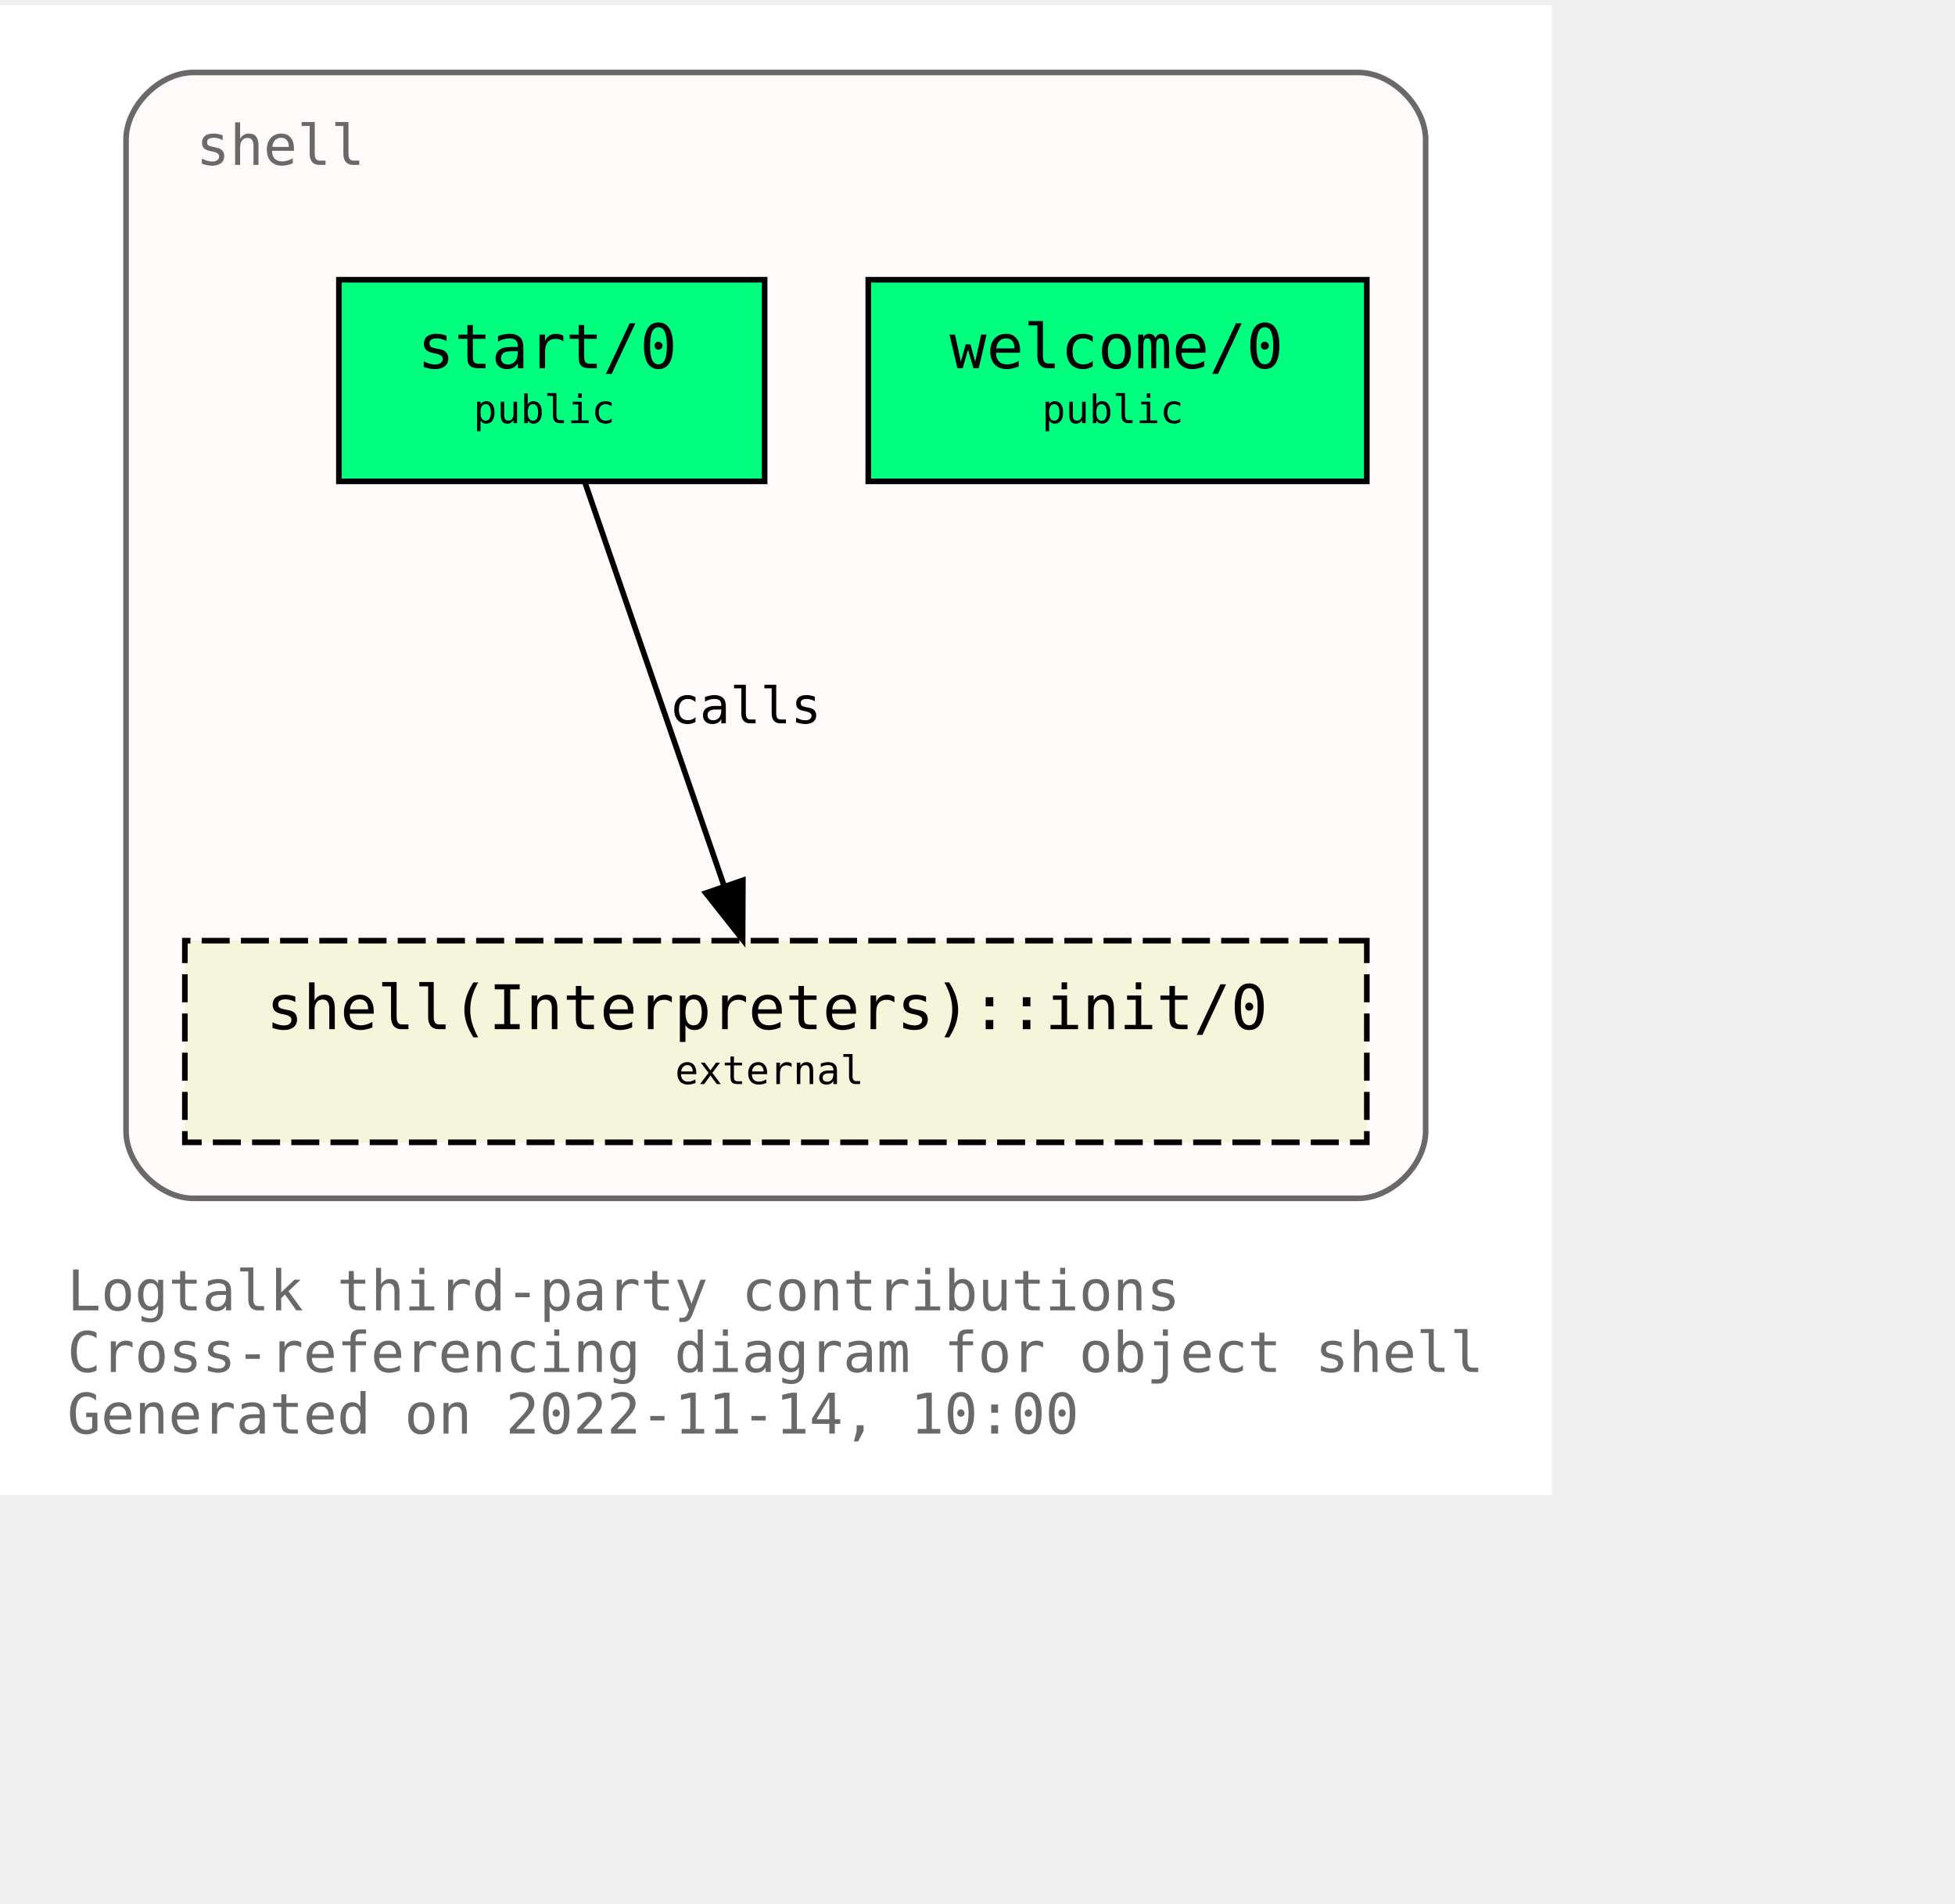
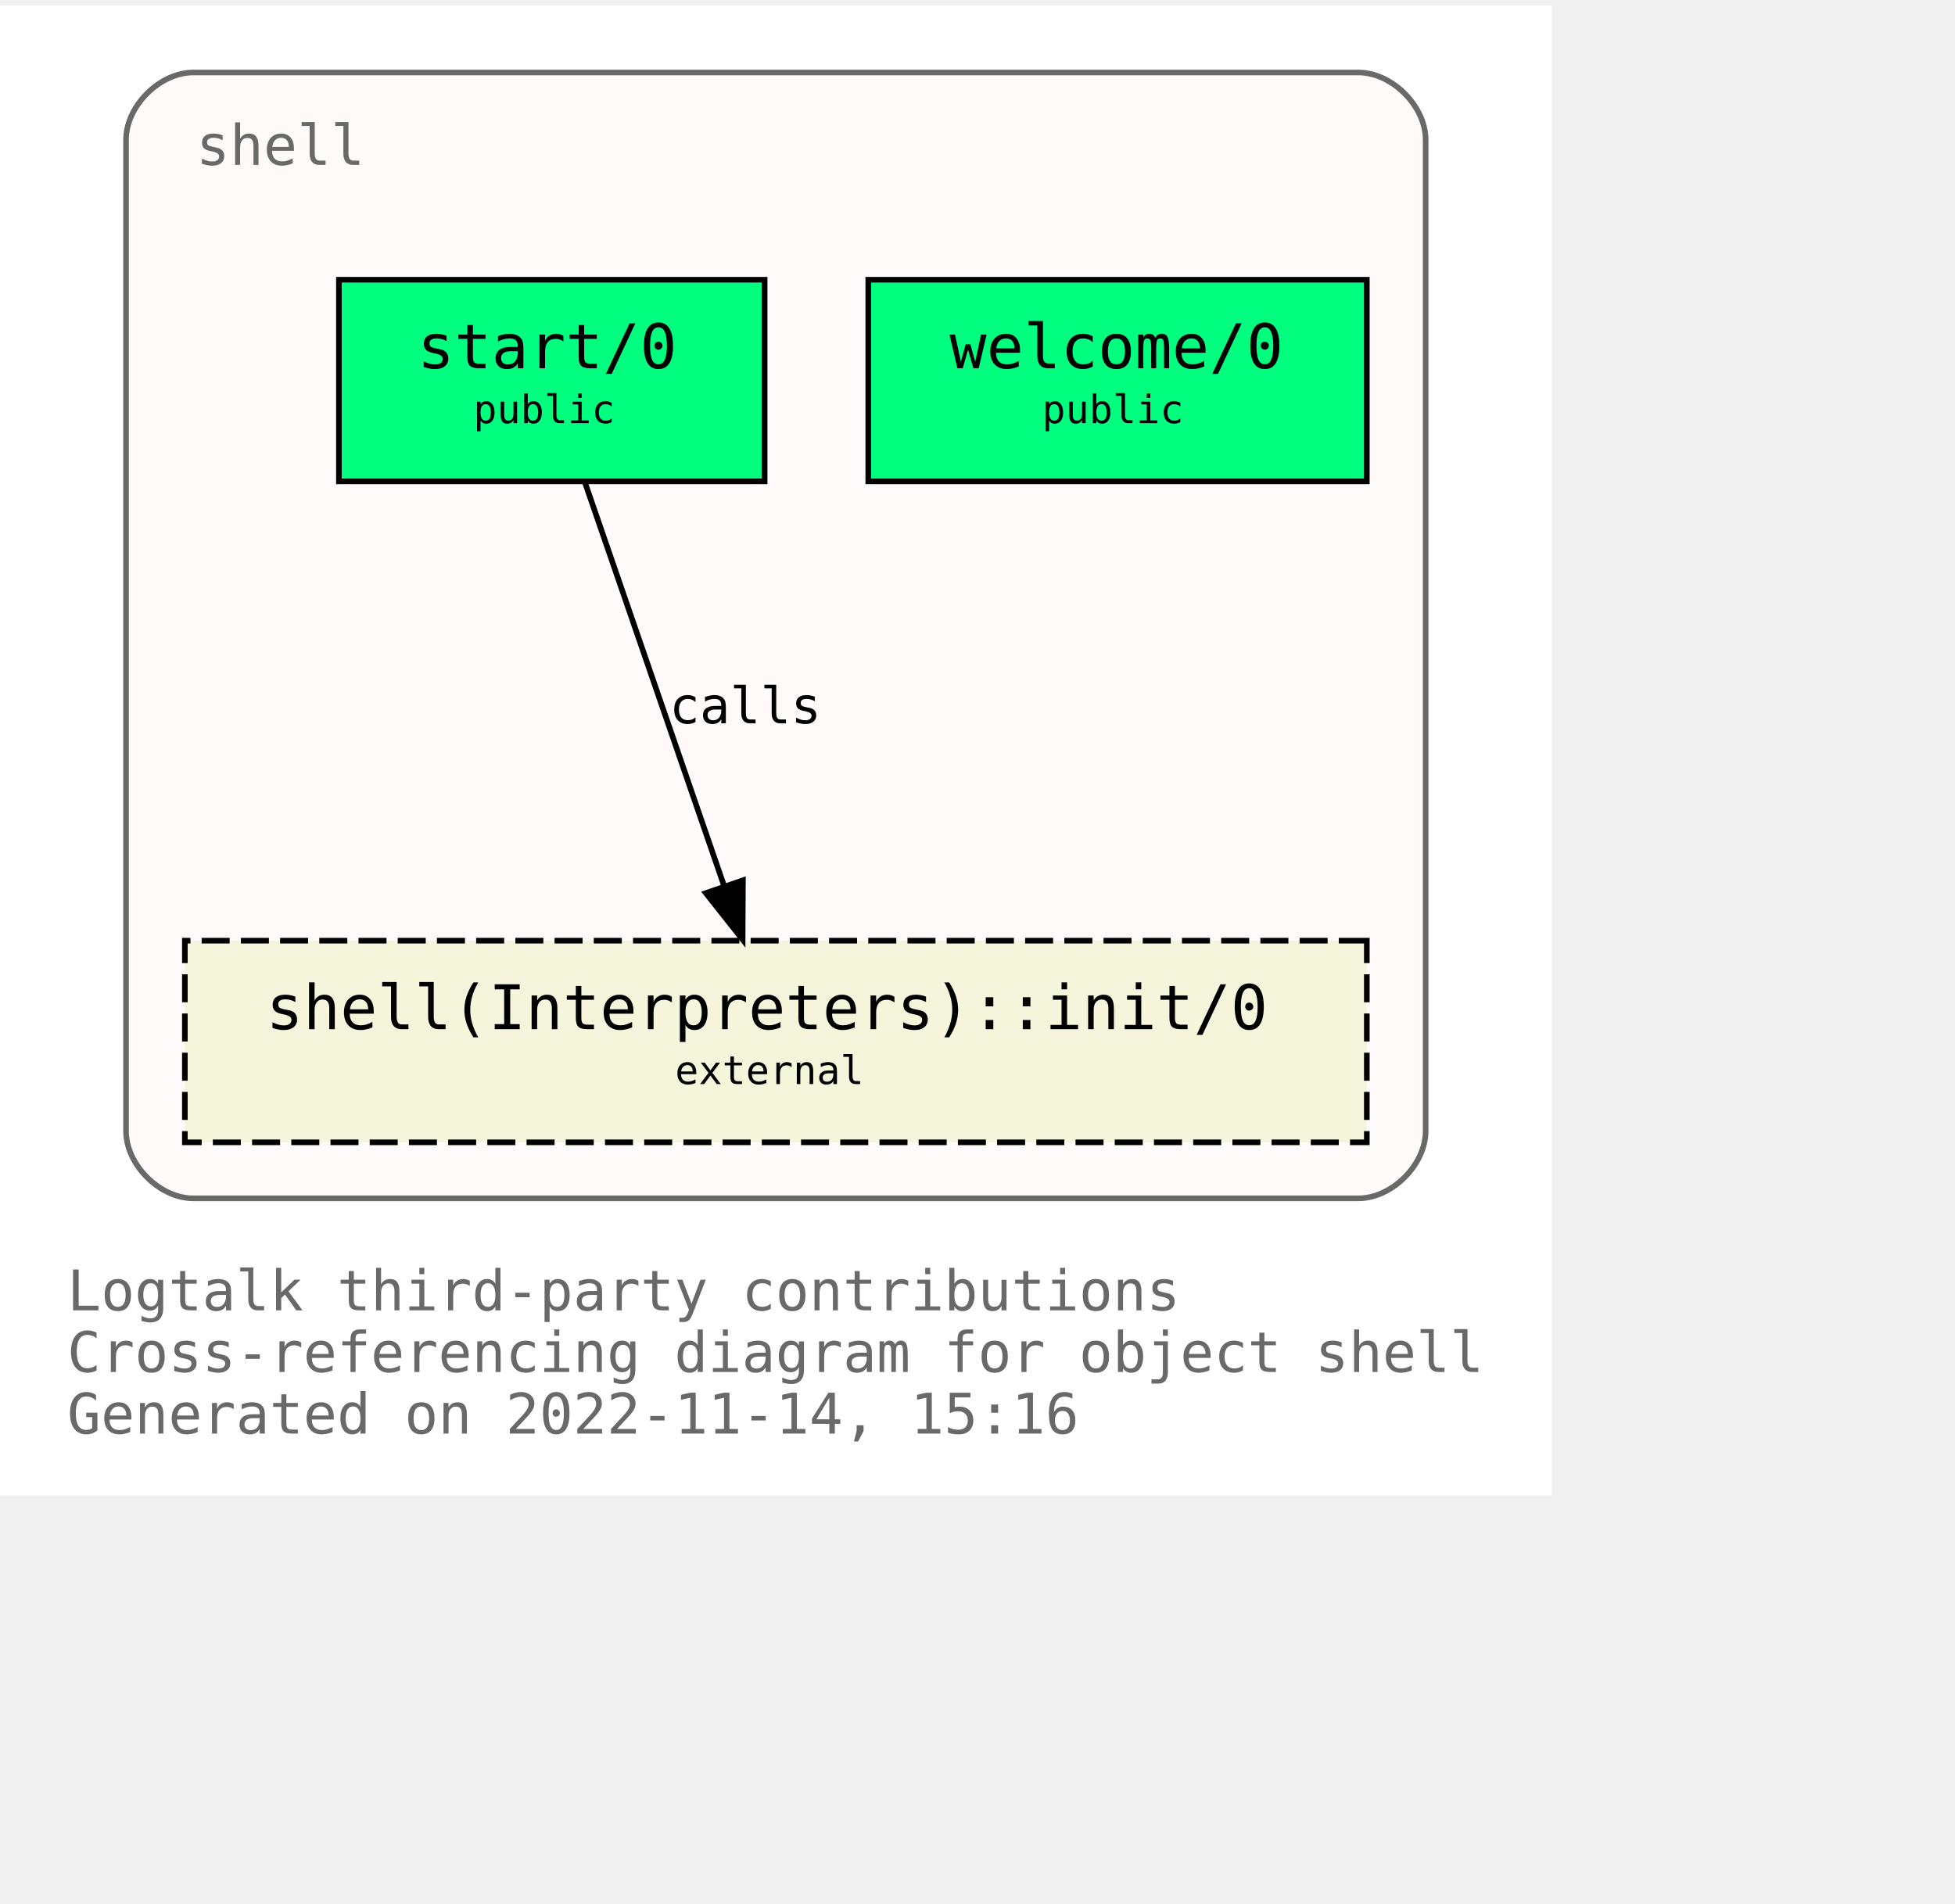
<svg xmlns="http://www.w3.org/2000/svg" xmlns:xlink="http://www.w3.org/1999/xlink" width="421pt" height="410pt" viewBox="72.00 72.00 349.00 338.00">
  <g id="graph0" class="graph" transform="scale(1 1) rotate(0) translate(76 334)">
    <polygon fill="white" stroke="none" points="-4,4 -4,-262 273,-262 273,4 -4,4" />
    <text text-anchor="start" x="8" y="-29" font-family="Monospace" font-size="10.00" fill="dimgray">Logtalk third-party contributions</text>
    <text text-anchor="start" x="8" y="-18" font-family="Monospace" font-size="10.00" fill="dimgray">Cross-referencing diagram for object shell</text>
-     <text text-anchor="start" x="8" y="-7" font-family="Monospace" font-size="10.00" fill="dimgray">Generated on 2022-11-14, 10:00</text>
+     <text text-anchor="start" x="8" y="-7" font-family="Monospace" font-size="10.00" fill="dimgray">Generated on 2022-11-14, 15:16</text>
    <g id="clust1" class="cluster">
      <g id="a_clust1">
        <a xlink:title="shell">
          <path fill="snow" stroke="dimgray" d="M30.5,-49C30.5,-49 238.5,-49 238.5,-49 244.5,-49 250.5,-55 250.5,-61 250.5,-61 250.5,-238 250.5,-238 250.5,-244 244.5,-250 238.5,-250 238.5,-250 30.5,-250 30.5,-250 24.5,-250 18.5,-244 18.5,-238 18.5,-238 18.5,-61 18.5,-61 18.5,-55 24.5,-49 30.5,-49" />
          <g id="a_clust1_0">
-             <a xlink:href="https://github.com/LogtalkDotOrg/logtalk3/tree/3e014b6da6b032bcc1040c62339ac2b775c7ef32/contributions/verdi_neruda/shell.lgt" xlink:title="https://github.com/LogtalkDotOrg/logtalk3/tree/3e014b6da6b032bcc1040c62339ac2b775c7ef32/contributions/verdi_neruda/shell.lgt">
+             <a xlink:href="https://github.com/LogtalkDotOrg/logtalk3/tree/14fa59cfa71e88c9546f46529f03d412e35e4cdf/contributions/verdi_neruda/shell.lgt" xlink:title="https://github.com/LogtalkDotOrg/logtalk3/tree/14fa59cfa71e88c9546f46529f03d412e35e4cdf/contributions/verdi_neruda/shell.lgt">
              <text text-anchor="start" x="31" y="-233.5" font-family="Monospace" font-size="10.00" fill="dimgray">shell</text>
            </a>
          </g>
        </a>
      </g>
    </g>
    <g id="node1" class="node">
      <g id="a_node1">
-         <a xlink:href="https://github.com/LogtalkDotOrg/logtalk3/tree/3e014b6da6b032bcc1040c62339ac2b775c7ef32/contributions/verdi_neruda/shell.lgt#L341" xlink:title="https://github.com/LogtalkDotOrg/logtalk3/tree/3e014b6da6b032bcc1040c62339ac2b775c7ef32/contributions/verdi_neruda/shell.lgt#L341">
+         <a xlink:href="https://github.com/LogtalkDotOrg/logtalk3/tree/14fa59cfa71e88c9546f46529f03d412e35e4cdf/contributions/verdi_neruda/shell.lgt#L341" xlink:title="https://github.com/LogtalkDotOrg/logtalk3/tree/14fa59cfa71e88c9546f46529f03d412e35e4cdf/contributions/verdi_neruda/shell.lgt#L341">
          <polygon fill="springgreen" stroke="black" points="240,-213 151,-213 151,-177 240,-177 240,-213" />
          <text text-anchor="start" x="159.5" y="-197.8" font-family="Monospace" font-size="9.00"> </text>
          <text text-anchor="start" x="165.5" y="-197.2" font-family="Monospace" font-size="11.00">welcome/0</text>
          <text text-anchor="start" x="226.5" y="-197.8" font-family="Monospace" font-size="9.00"> </text>
          <text text-anchor="start" x="159.5" y="-186.8" font-family="Monospace" font-size="9.00"> </text>
          <text text-anchor="start" x="182" y="-187.4" font-family="Monospace" font-size="7.00">public</text>
          <text text-anchor="start" x="226.5" y="-186.8" font-family="Monospace" font-size="9.00"> </text>
        </a>
      </g>
    </g>
    <g id="node2" class="node">
      <g id="a_node2">
-         <a xlink:href="https://github.com/LogtalkDotOrg/logtalk3/tree/3e014b6da6b032bcc1040c62339ac2b775c7ef32/contributions/verdi_neruda/shell.lgt#L353" xlink:title="https://github.com/LogtalkDotOrg/logtalk3/tree/3e014b6da6b032bcc1040c62339ac2b775c7ef32/contributions/verdi_neruda/shell.lgt#L353">
+         <a xlink:href="https://github.com/LogtalkDotOrg/logtalk3/tree/14fa59cfa71e88c9546f46529f03d412e35e4cdf/contributions/verdi_neruda/shell.lgt#L353" xlink:title="https://github.com/LogtalkDotOrg/logtalk3/tree/14fa59cfa71e88c9546f46529f03d412e35e4cdf/contributions/verdi_neruda/shell.lgt#L353">
          <polygon fill="springgreen" stroke="black" points="132.5,-213 56.5,-213 56.5,-177 132.5,-177 132.5,-213" />
          <text text-anchor="start" x="64.5" y="-197.8" font-family="Monospace" font-size="9.00"> </text>
          <text text-anchor="start" x="70.5" y="-197.2" font-family="Monospace" font-size="11.00">start/0</text>
          <text text-anchor="start" x="118.5" y="-197.8" font-family="Monospace" font-size="9.00"> </text>
          <text text-anchor="start" x="64.5" y="-186.8" font-family="Monospace" font-size="9.00"> </text>
          <text text-anchor="start" x="80.5" y="-187.4" font-family="Monospace" font-size="7.00">public</text>
          <text text-anchor="start" x="118.5" y="-186.8" font-family="Monospace" font-size="9.00"> </text>
        </a>
      </g>
    </g>
    <g id="node3" class="node">
      <g id="a_node3">
        <a xlink:href="https://logtalk.org/library/shell_1.html#init/0" xlink:title="https://logtalk.org/library/shell_1.html#init/0">
          <polygon fill="beige" stroke="black" stroke-dasharray="5,2" points="240,-95 29,-95 29,-59 240,-59 240,-95" />
          <text text-anchor="start" x="37.5" y="-79.8" font-family="Monospace" font-size="9.00"> </text>
          <text text-anchor="start" x="43.5" y="-79.2" font-family="Monospace" font-size="11.00">shell(Interpreters)::init/0</text>
          <text text-anchor="start" x="226.5" y="-79.8" font-family="Monospace" font-size="9.00"> </text>
          <text text-anchor="start" x="37.5" y="-68.8" font-family="Monospace" font-size="9.00"> </text>
          <text text-anchor="start" x="116.5" y="-69.4" font-family="Monospace" font-size="7.00">external</text>
          <text text-anchor="start" x="226.5" y="-68.8" font-family="Monospace" font-size="9.00"> </text>
        </a>
      </g>
    </g>
    <g id="edge1" class="edge">
      <g id="a_edge1">
-         <a xlink:href="https://github.com/LogtalkDotOrg/logtalk3/tree/3e014b6da6b032bcc1040c62339ac2b775c7ef32/contributions/verdi_neruda/shell.lgt#L355" xlink:title="calls">
+         <a xlink:href="https://github.com/LogtalkDotOrg/logtalk3/tree/14fa59cfa71e88c9546f46529f03d412e35e4cdf/contributions/verdi_neruda/shell.lgt#L355" xlink:title="calls">
          <path fill="none" stroke="black" d="M100.4,-176.88C106.96,-157.86 117.63,-126.91 125.29,-104.7" />
          <polygon fill="black" stroke="black" points="128.62,-105.78 128.57,-95.19 122,-103.5 128.62,-105.78" />
        </a>
      </g>
      <g id="a_edge1-label">
-         <a xlink:href="https://github.com/LogtalkDotOrg/logtalk3/tree/3e014b6da6b032bcc1040c62339ac2b775c7ef32/contributions/verdi_neruda/shell.lgt#L355" xlink:title="https://github.com/LogtalkDotOrg/logtalk3/tree/3e014b6da6b032bcc1040c62339ac2b775c7ef32/contributions/verdi_neruda/shell.lgt#L355">
+         <a xlink:href="https://github.com/LogtalkDotOrg/logtalk3/tree/14fa59cfa71e88c9546f46529f03d412e35e4cdf/contributions/verdi_neruda/shell.lgt#L355" xlink:title="https://github.com/LogtalkDotOrg/logtalk3/tree/14fa59cfa71e88c9546f46529f03d412e35e4cdf/contributions/verdi_neruda/shell.lgt#L355">
          <text text-anchor="start" x="115.5" y="-133.8" font-family="Monospace" font-size="9.00">calls</text>
        </a>
      </g>
    </g>
  </g>
</svg>
